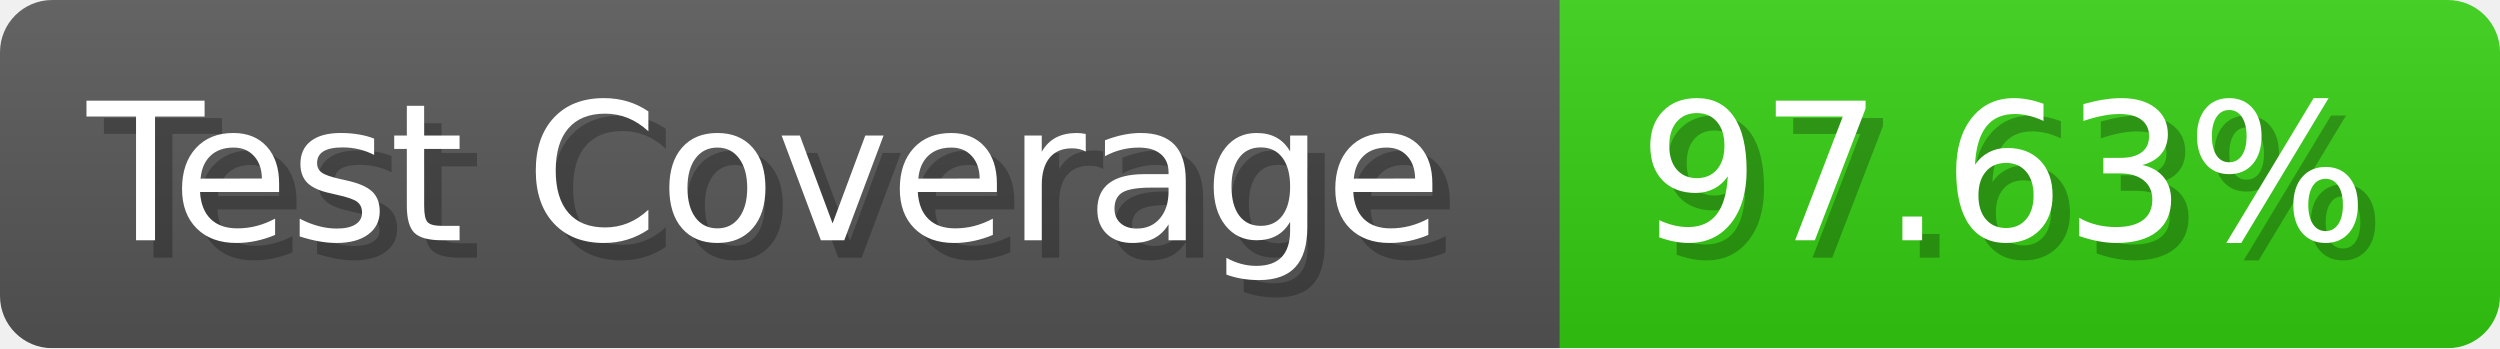
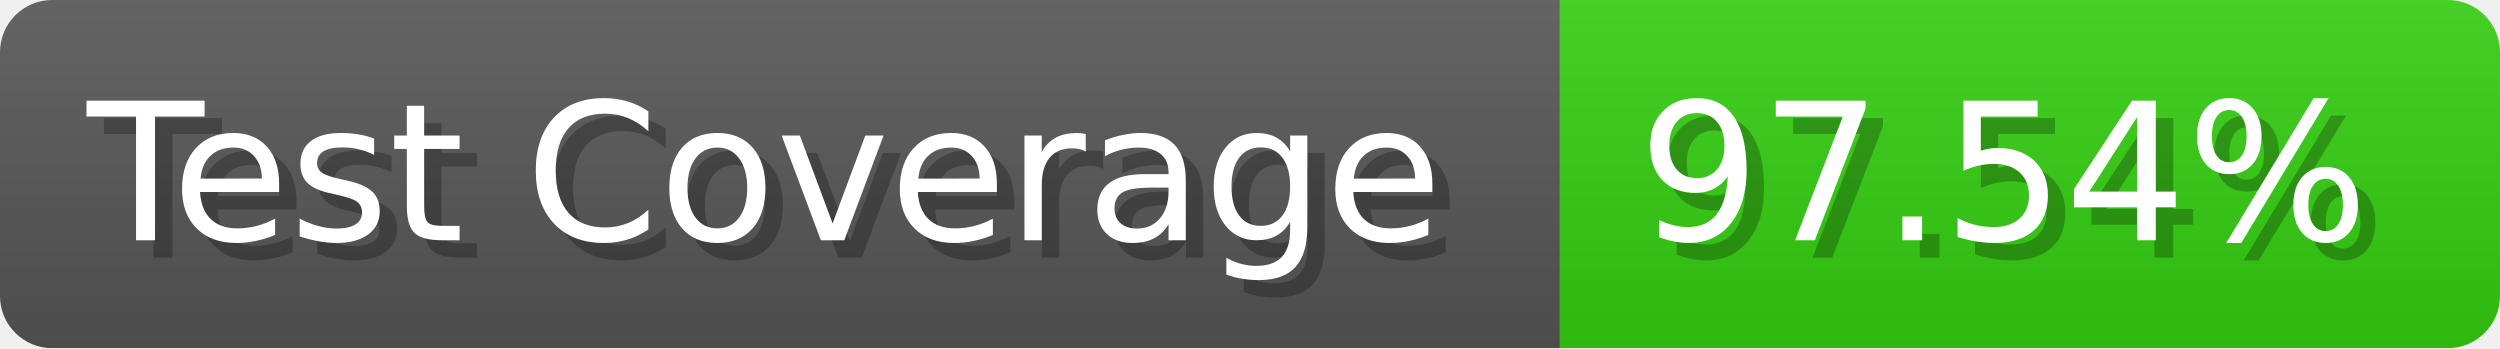
- <svg xmlns="http://www.w3.org/2000/svg" width="143.6" height="20" viewBox="0 0 1436 200" role="img" aria-label="Test Coverage: 97.63%">
+ <svg xmlns="http://www.w3.org/2000/svg" width="143.6" height="20" viewBox="0 0 1436 200" role="img" aria-label="Test Coverage: 97.54%">
  <linearGradient id="a" x2="0" y2="100%">
    <stop offset="0" stop-opacity=".1" stop-color="#EEE" />
    <stop offset="1" stop-opacity=".1" />
  </linearGradient>
  <mask id="m">
    <rect width="1436" height="200" rx="30" fill="#FFF" />
  </mask>
  <g mask="url(#m)">
    <rect width="896" height="200" fill="#555" />
    <rect width="540" height="200" fill="#3C1" x="896" />
    <rect width="1436" height="200" fill="url(#a)" />
  </g>
  <g aria-hidden="true" fill="#fff" text-anchor="start" font-family="Verdana,DejaVu Sans,sans-serif" font-size="110">
    <text x="60" y="148" textLength="796" fill="#000" opacity="0.25">Test Coverage</text>
    <text x="50" y="138" textLength="796">Test Coverage</text>
-     <text x="951" y="148" textLength="440" fill="#000" opacity="0.25">97.63%</text>
-     <text x="941" y="138" textLength="440">97.63%</text>
+     <text x="951" y="148" textLength="440" fill="#000" opacity="0.25">97.54%</text>
+     <text x="941" y="138" textLength="440">97.54%</text>
  </g>
</svg>
